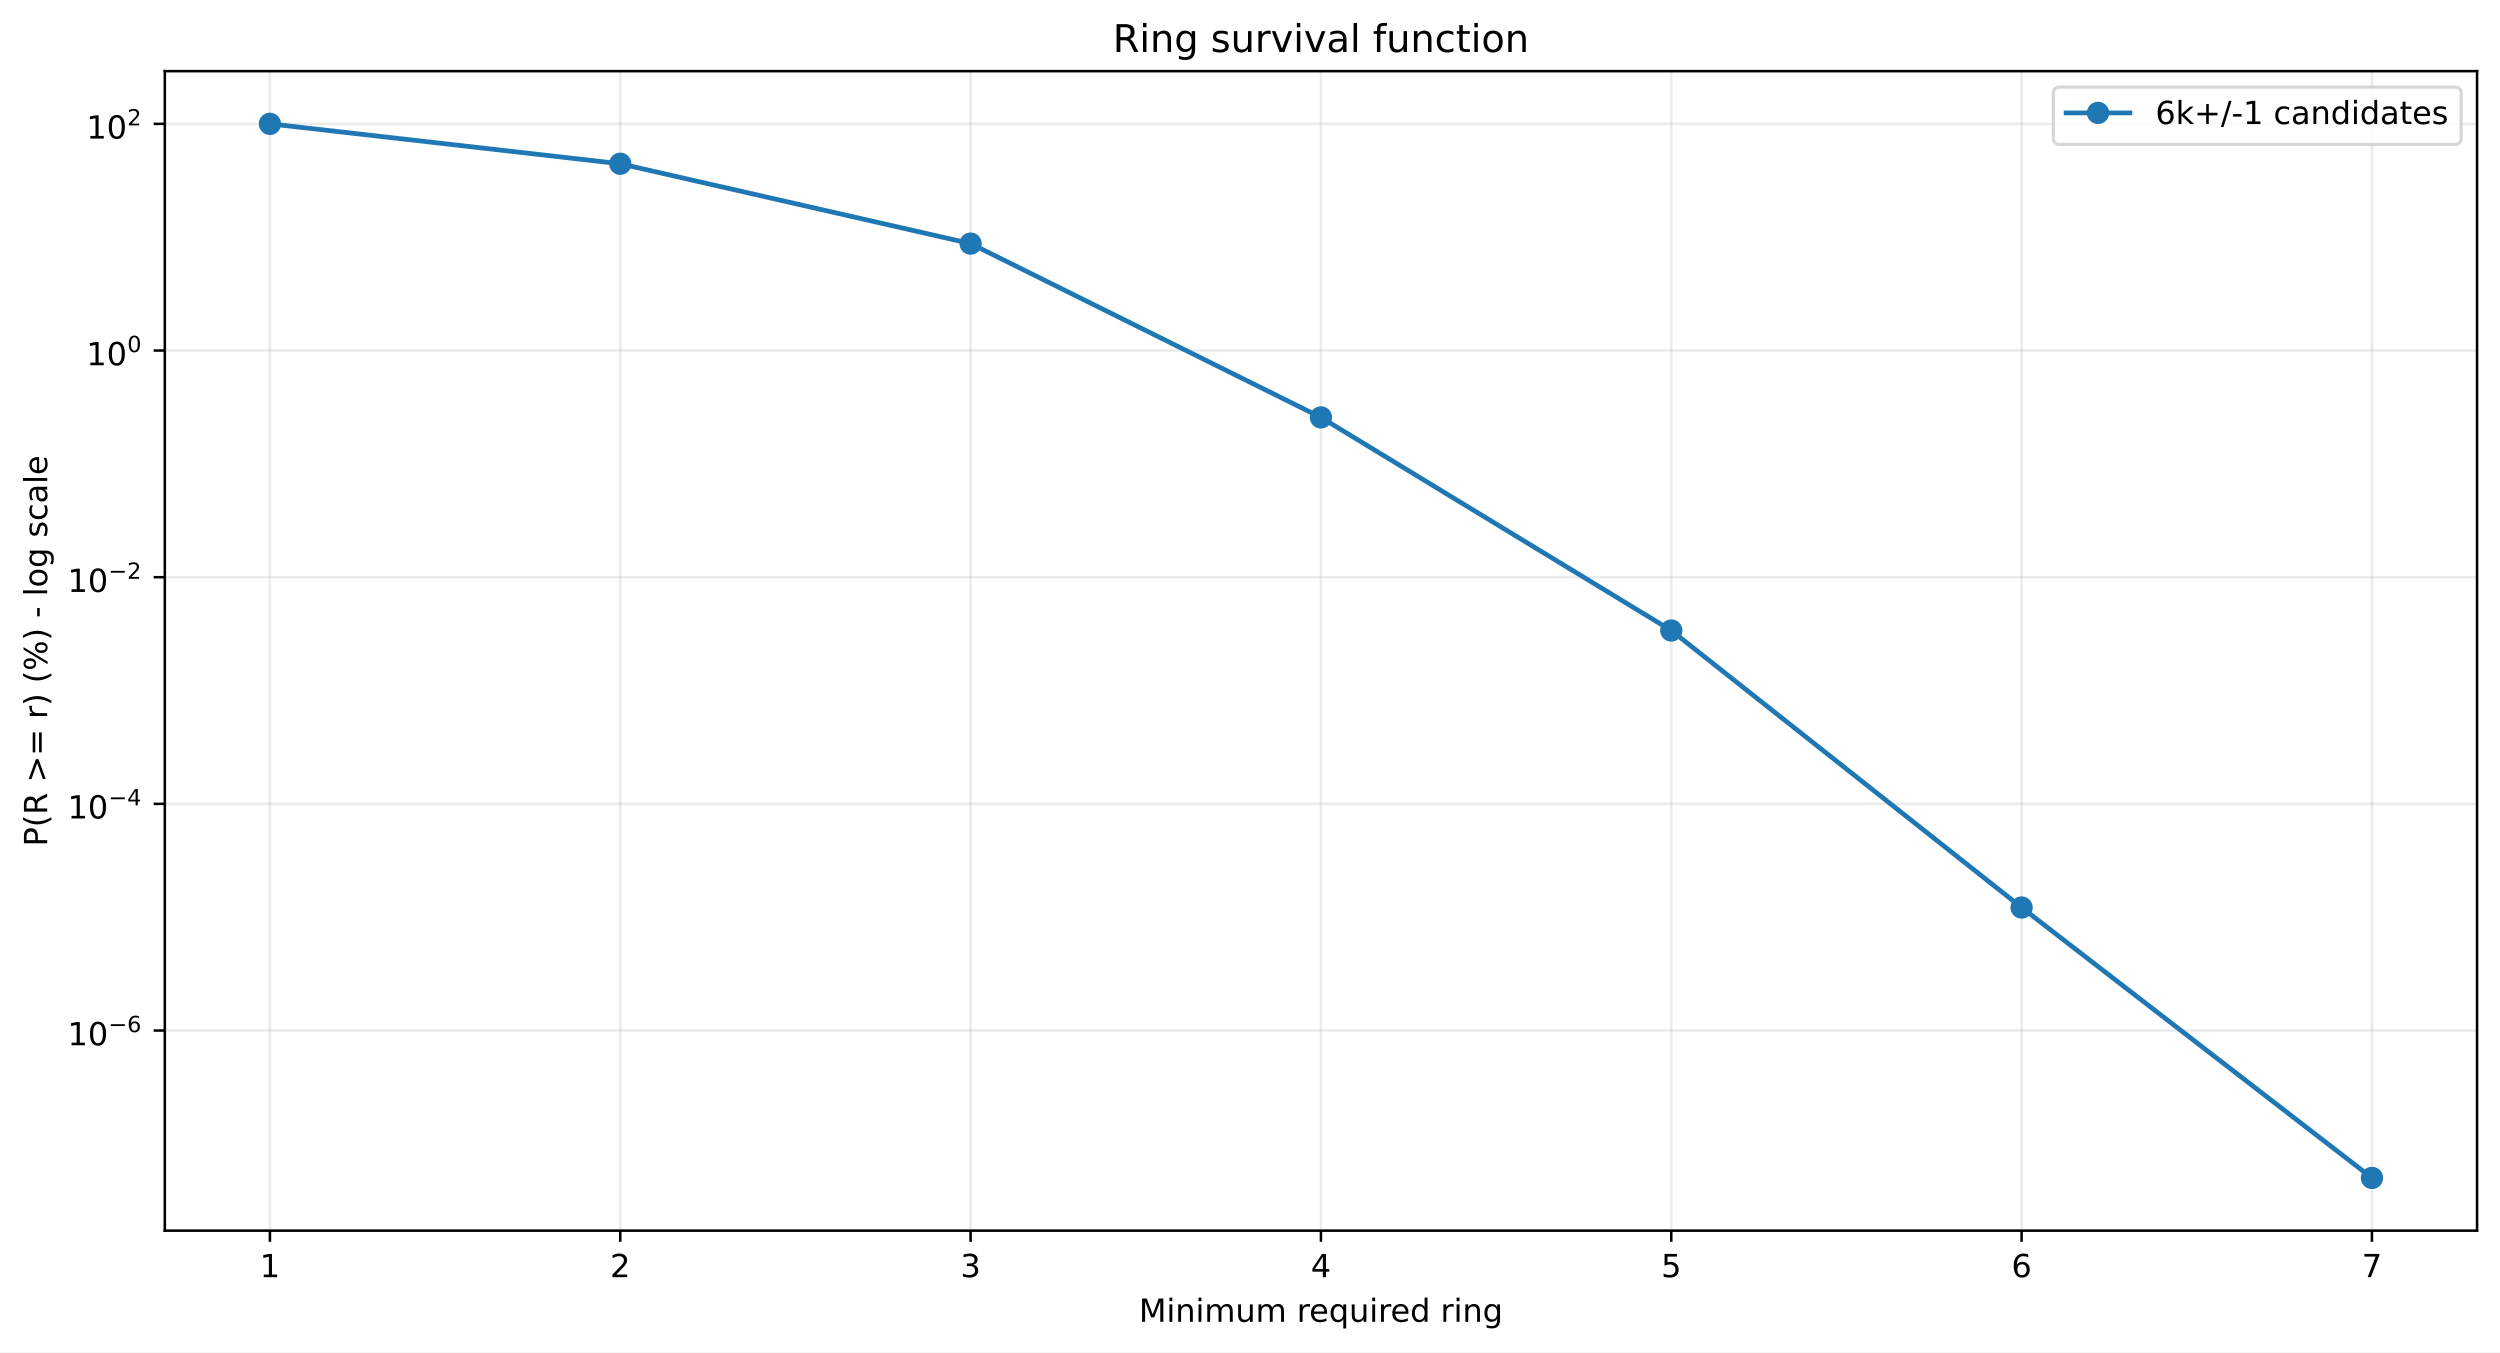
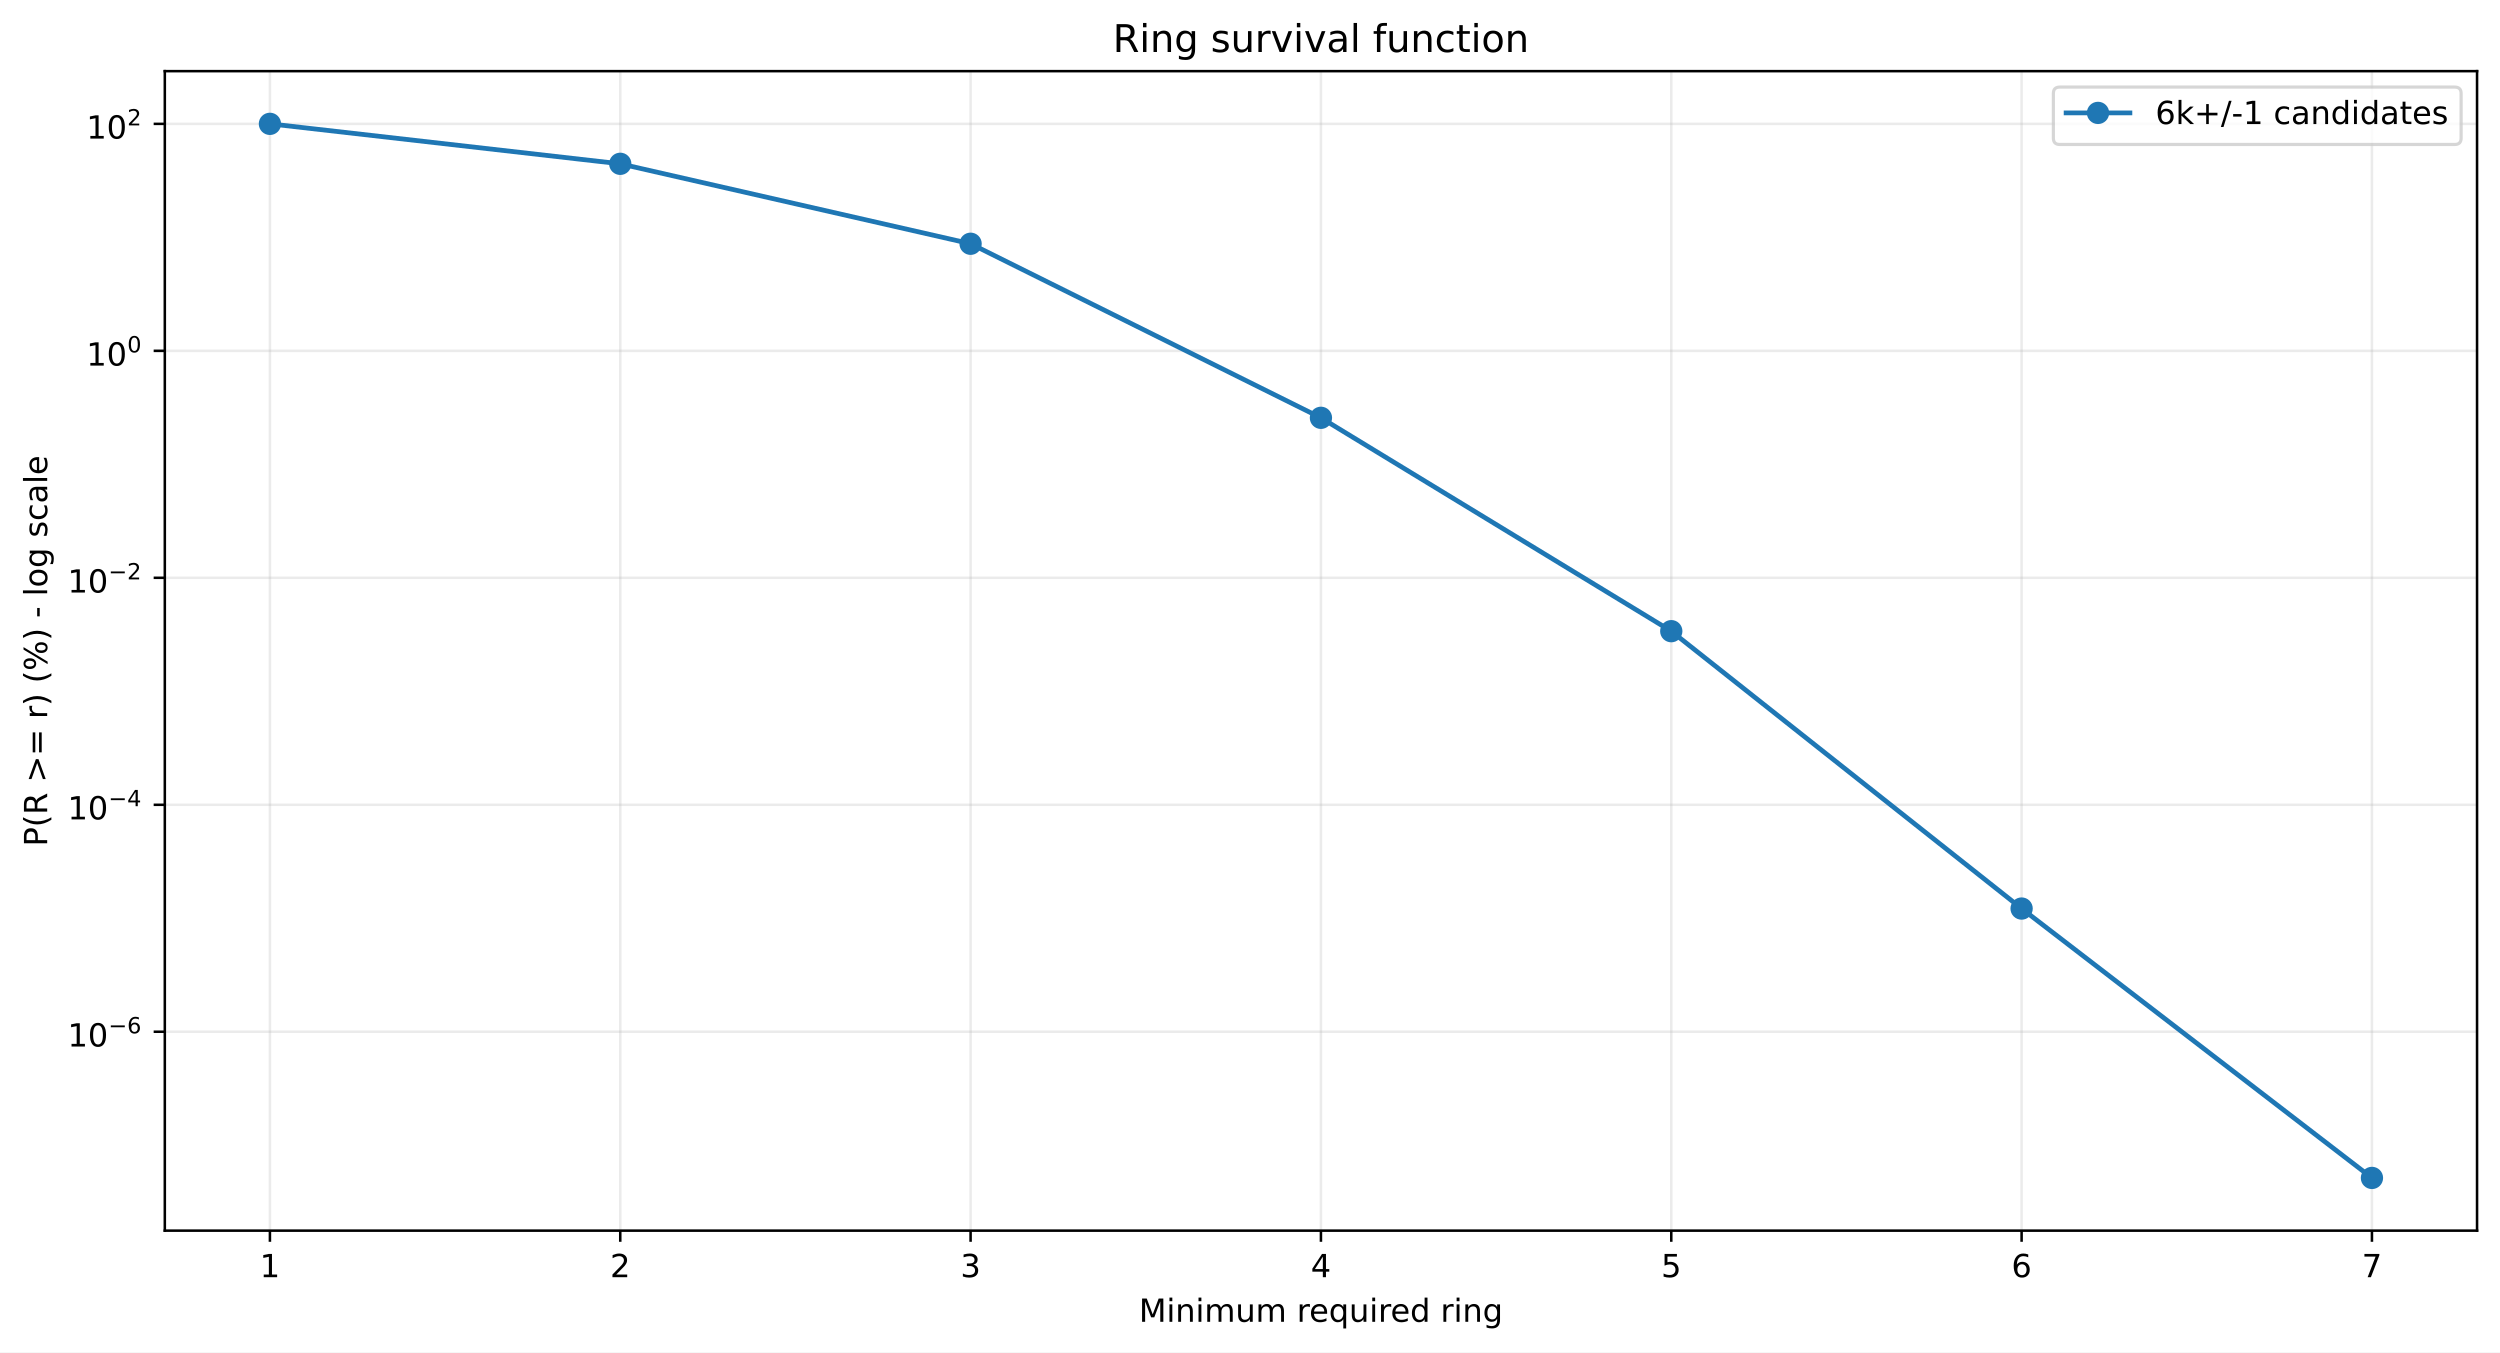
<svg xmlns="http://www.w3.org/2000/svg" xmlns:xlink="http://www.w3.org/1999/xlink" width="784.218pt" height="424.237pt" viewBox="0 0 784.218 424.237" version="1.1">
  <defs>
    <style type="text/css">*{stroke-linejoin: round; stroke-linecap: butt}</style>
  </defs>
  <g id="figure_1">
    <g id="patch_1">
      <path d="M 0 424.237  L 784.218 424.237  L 784.218 0  L 0 0  z " style="fill: #ffffff" />
    </g>
    <g id="axes_1">
      <g id="patch_2">
        <path d="M 51.701 386.036  L 777.018 386.036  L 777.018 22.318  L 51.701 22.318  z " style="fill: #ffffff" />
      </g>
      <g id="matplotlib.axis_1">
        <g id="xtick_1">
          <g id="line2d_1">
-             <path d="M 84.67 386.036  L 84.67 22.318  " clip-path="url(#p041803a34e)" style="fill: none; stroke: #b0b0b0; stroke-opacity: 0.25; stroke-width: 0.8; stroke-linecap: square" />
+             <path d="M 84.67 386.036  L 84.67 22.318  " clip-path="url(#pad3b19f569)" style="fill: none; stroke: #b0b0b0; stroke-opacity: 0.25; stroke-width: 0.8; stroke-linecap: square" />
          </g>
          <g id="line2d_2">
            <defs>
-               <path id="m76d0ae1600" d="M 0 0  L 0 3.5  " style="stroke: #000000; stroke-width: 0.8" />
+               <path id="m1e7ef323f5" d="M 0 0  L 0 3.5  " style="stroke: #000000; stroke-width: 0.8" />
            </defs>
            <g>
-               <use xlink:href="#m76d0ae1600" x="84.67" y="386.036" style="stroke: #000000; stroke-width: 0.8" />
+               <use xlink:href="#m1e7ef323f5" x="84.67" y="386.036" style="stroke: #000000; stroke-width: 0.8" />
            </g>
          </g>
          <g id="text_1">
            <g transform="translate(81.48852 400.6334) scale(0.1 -0.1)">
              <defs>
                <path id="DejaVuSans-14" d="M 794 531  L 1825 531  L 1825 4091  L 703 3866  L 703 4441  L 1819 4666  L 2450 4666  L 2450 531  L 3481 531  L 3481 0  L 794 0  L 794 531  z " transform="scale(0.015625)" />
              </defs>
              <use xlink:href="#DejaVuSans-14" />
            </g>
          </g>
        </g>
        <g id="xtick_2">
          <g id="line2d_3">
-             <path d="M 194.566 386.036  L 194.566 22.318  " clip-path="url(#p041803a34e)" style="fill: none; stroke: #b0b0b0; stroke-opacity: 0.25; stroke-width: 0.8; stroke-linecap: square" />
+             <path d="M 194.566 386.036  L 194.566 22.318  " clip-path="url(#pad3b19f569)" style="fill: none; stroke: #b0b0b0; stroke-opacity: 0.25; stroke-width: 0.8; stroke-linecap: square" />
          </g>
          <g id="line2d_4">
            <g>
-               <use xlink:href="#m76d0ae1600" x="194.566" y="386.036" style="stroke: #000000; stroke-width: 0.8" />
+               <use xlink:href="#m1e7ef323f5" x="194.566" y="386.036" style="stroke: #000000; stroke-width: 0.8" />
            </g>
          </g>
          <g id="text_2">
            <g transform="translate(191.3851 400.6334) scale(0.1 -0.1)">
              <defs>
                <path id="DejaVuSans-15" d="M 1228 531  L 3431 531  L 3431 0  L 469 0  L 469 531  Q 828 903 1448 1529  Q 2069 2156 2228 2338  Q 2531 2678 2651 2914  Q 2772 3150 2772 3378  Q 2772 3750 2511 3984  Q 2250 4219 1831 4219  Q 1534 4219 1204 4116  Q 875 4013 500 3803  L 500 4441  Q 881 4594 1212 4672  Q 1544 4750 1819 4750  Q 2544 4750 2975 4387  Q 3406 4025 3406 3419  Q 3406 3131 3298 2873  Q 3191 2616 2906 2266  Q 2828 2175 2409 1742  Q 1991 1309 1228 531  z " transform="scale(0.015625)" />
              </defs>
              <use xlink:href="#DejaVuSans-15" />
            </g>
          </g>
        </g>
        <g id="xtick_3">
          <g id="line2d_5">
-             <path d="M 304.463 386.036  L 304.463 22.318  " clip-path="url(#p041803a34e)" style="fill: none; stroke: #b0b0b0; stroke-opacity: 0.25; stroke-width: 0.8; stroke-linecap: square" />
+             <path d="M 304.463 386.036  L 304.463 22.318  " clip-path="url(#pad3b19f569)" style="fill: none; stroke: #b0b0b0; stroke-opacity: 0.25; stroke-width: 0.8; stroke-linecap: square" />
          </g>
          <g id="line2d_6">
            <g>
-               <use xlink:href="#m76d0ae1600" x="304.463" y="386.036" style="stroke: #000000; stroke-width: 0.8" />
+               <use xlink:href="#m1e7ef323f5" x="304.463" y="386.036" style="stroke: #000000; stroke-width: 0.8" />
            </g>
          </g>
          <g id="text_3">
            <g transform="translate(301.2817 400.6334) scale(0.1 -0.1)">
              <defs>
                <path id="DejaVuSans-16" d="M 2597 2516  Q 3050 2419 3304 2112  Q 3559 1806 3559 1356  Q 3559 666 3084 287  Q 2609 -91 1734 -91  Q 1441 -91 1130 -33  Q 819 25 488 141  L 488 750  Q 750 597 1062 519  Q 1375 441 1716 441  Q 2309 441 2620 675  Q 2931 909 2931 1356  Q 2931 1769 2642 2001  Q 2353 2234 1838 2234  L 1294 2234  L 1294 2753  L 1863 2753  Q 2328 2753 2575 2939  Q 2822 3125 2822 3475  Q 2822 3834 2567 4026  Q 2313 4219 1838 4219  Q 1578 4219 1281 4162  Q 984 4106 628 3988  L 628 4550  Q 988 4650 1302 4700  Q 1616 4750 1894 4750  Q 2613 4750 3031 4423  Q 3450 4097 3450 3541  Q 3450 3153 3228 2886  Q 3006 2619 2597 2516  z " transform="scale(0.015625)" />
              </defs>
              <use xlink:href="#DejaVuSans-16" />
            </g>
          </g>
        </g>
        <g id="xtick_4">
          <g id="line2d_7">
-             <path d="M 414.36 386.036  L 414.36 22.318  " clip-path="url(#p041803a34e)" style="fill: none; stroke: #b0b0b0; stroke-opacity: 0.25; stroke-width: 0.8; stroke-linecap: square" />
+             <path d="M 414.36 386.036  L 414.36 22.318  " clip-path="url(#pad3b19f569)" style="fill: none; stroke: #b0b0b0; stroke-opacity: 0.25; stroke-width: 0.8; stroke-linecap: square" />
          </g>
          <g id="line2d_8">
            <g>
-               <use xlink:href="#m76d0ae1600" x="414.36" y="386.036" style="stroke: #000000; stroke-width: 0.8" />
+               <use xlink:href="#m1e7ef323f5" x="414.36" y="386.036" style="stroke: #000000; stroke-width: 0.8" />
            </g>
          </g>
          <g id="text_4">
            <g transform="translate(411.1784 400.6334) scale(0.1 -0.1)">
              <defs>
                <path id="DejaVuSans-17" d="M 2419 4116  L 825 1625  L 2419 1625  L 2419 4116  z M 2253 4666  L 3047 4666  L 3047 1625  L 3713 1625  L 3713 1100  L 3047 1100  L 3047 0  L 2419 0  L 2419 1100  L 313 1100  L 313 1709  L 2253 4666  z " transform="scale(0.015625)" />
              </defs>
              <use xlink:href="#DejaVuSans-17" />
            </g>
          </g>
        </g>
        <g id="xtick_5">
          <g id="line2d_9">
-             <path d="M 524.256 386.036  L 524.256 22.318  " clip-path="url(#p041803a34e)" style="fill: none; stroke: #b0b0b0; stroke-opacity: 0.25; stroke-width: 0.8; stroke-linecap: square" />
+             <path d="M 524.256 386.036  L 524.256 22.318  " clip-path="url(#pad3b19f569)" style="fill: none; stroke: #b0b0b0; stroke-opacity: 0.25; stroke-width: 0.8; stroke-linecap: square" />
          </g>
          <g id="line2d_10">
            <g>
-               <use xlink:href="#m76d0ae1600" x="524.256" y="386.036" style="stroke: #000000; stroke-width: 0.8" />
+               <use xlink:href="#m1e7ef323f5" x="524.256" y="386.036" style="stroke: #000000; stroke-width: 0.8" />
            </g>
          </g>
          <g id="text_5">
            <g transform="translate(521.075 400.6334) scale(0.1 -0.1)">
              <defs>
                <path id="DejaVuSans-18" d="M 691 4666  L 3169 4666  L 3169 4134  L 1269 4134  L 1269 2991  Q 1406 3038 1543 3061  Q 1681 3084 1819 3084  Q 2600 3084 3056 2656  Q 3513 2228 3513 1497  Q 3513 744 3044 326  Q 2575 -91 1722 -91  Q 1428 -91 1123 -41  Q 819 9 494 109  L 494 744  Q 775 591 1075 516  Q 1375 441 1709 441  Q 2250 441 2565 725  Q 2881 1009 2881 1497  Q 2881 1984 2565 2268  Q 2250 2553 1709 2553  Q 1456 2553 1204 2497  Q 953 2441 691 2322  L 691 4666  z " transform="scale(0.015625)" />
              </defs>
              <use xlink:href="#DejaVuSans-18" />
            </g>
          </g>
        </g>
        <g id="xtick_6">
          <g id="line2d_11">
-             <path d="M 634.153 386.036  L 634.153 22.318  " clip-path="url(#p041803a34e)" style="fill: none; stroke: #b0b0b0; stroke-opacity: 0.25; stroke-width: 0.8; stroke-linecap: square" />
+             <path d="M 634.153 386.036  L 634.153 22.318  " clip-path="url(#pad3b19f569)" style="fill: none; stroke: #b0b0b0; stroke-opacity: 0.25; stroke-width: 0.8; stroke-linecap: square" />
          </g>
          <g id="line2d_12">
            <g>
-               <use xlink:href="#m76d0ae1600" x="634.153" y="386.036" style="stroke: #000000; stroke-width: 0.8" />
+               <use xlink:href="#m1e7ef323f5" x="634.153" y="386.036" style="stroke: #000000; stroke-width: 0.8" />
            </g>
          </g>
          <g id="text_6">
            <g transform="translate(630.9716 400.6334) scale(0.1 -0.1)">
              <defs>
                <path id="DejaVuSans-19" d="M 2113 2584  Q 1688 2584 1439 2293  Q 1191 2003 1191 1497  Q 1191 994 1439 701  Q 1688 409 2113 409  Q 2538 409 2786 701  Q 3034 994 3034 1497  Q 3034 2003 2786 2293  Q 2538 2584 2113 2584  z M 3366 4563  L 3366 3988  Q 3128 4100 2886 4159  Q 2644 4219 2406 4219  Q 1781 4219 1451 3797  Q 1122 3375 1075 2522  Q 1259 2794 1537 2939  Q 1816 3084 2150 3084  Q 2853 3084 3261 2657  Q 3669 2231 3669 1497  Q 3669 778 3244 343  Q 2819 -91 2113 -91  Q 1303 -91 875 529  Q 447 1150 447 2328  Q 447 3434 972 4092  Q 1497 4750 2381 4750  Q 2619 4750 2861 4703  Q 3103 4656 3366 4563  z " transform="scale(0.015625)" />
              </defs>
              <use xlink:href="#DejaVuSans-19" />
            </g>
          </g>
        </g>
        <g id="xtick_7">
          <g id="line2d_13">
-             <path d="M 744.049 386.036  L 744.049 22.318  " clip-path="url(#p041803a34e)" style="fill: none; stroke: #b0b0b0; stroke-opacity: 0.25; stroke-width: 0.8; stroke-linecap: square" />
+             <path d="M 744.049 386.036  L 744.049 22.318  " clip-path="url(#pad3b19f569)" style="fill: none; stroke: #b0b0b0; stroke-opacity: 0.25; stroke-width: 0.8; stroke-linecap: square" />
          </g>
          <g id="line2d_14">
            <g>
-               <use xlink:href="#m76d0ae1600" x="744.049" y="386.036" style="stroke: #000000; stroke-width: 0.8" />
+               <use xlink:href="#m1e7ef323f5" x="744.049" y="386.036" style="stroke: #000000; stroke-width: 0.8" />
            </g>
          </g>
          <g id="text_7">
            <g transform="translate(740.8682 400.6334) scale(0.1 -0.1)">
              <defs>
                <path id="DejaVuSans-1a" d="M 525 4666  L 3525 4666  L 3525 4397  L 1831 0  L 1172 0  L 2766 4134  L 525 4134  L 525 4666  z " transform="scale(0.015625)" />
              </defs>
              <use xlink:href="#DejaVuSans-1a" />
            </g>
          </g>
        </g>
        <g id="text_8">
          <g transform="translate(357.2737 414.6342) scale(0.1 -0.1)">
            <defs>
              <path id="DejaVuSans-30" d="M 628 4666  L 1569 4666  L 2759 1491  L 3956 4666  L 4897 4666  L 4897 0  L 4281 0  L 4281 4097  L 3078 897  L 2444 897  L 1241 4097  L 1241 0  L 628 0  L 628 4666  z " transform="scale(0.015625)" />
              <path id="DejaVuSans-4c" d="M 603 3500  L 1178 3500  L 1178 0  L 603 0  L 603 3500  z M 603 4863  L 1178 4863  L 1178 4134  L 603 4134  L 603 4863  z " transform="scale(0.015625)" />
              <path id="DejaVuSans-51" d="M 3513 2113  L 3513 0  L 2938 0  L 2938 2094  Q 2938 2591 2744 2837  Q 2550 3084 2163 3084  Q 1697 3084 1428 2787  Q 1159 2491 1159 1978  L 1159 0  L 581 0  L 581 3500  L 1159 3500  L 1159 2956  Q 1366 3272 1645 3428  Q 1925 3584 2291 3584  Q 2894 3584 3203 3211  Q 3513 2838 3513 2113  z " transform="scale(0.015625)" />
              <path id="DejaVuSans-50" d="M 3328 2828  Q 3544 3216 3844 3400  Q 4144 3584 4550 3584  Q 5097 3584 5394 3201  Q 5691 2819 5691 2113  L 5691 0  L 5113 0  L 5113 2094  Q 5113 2597 4934 2840  Q 4756 3084 4391 3084  Q 3944 3084 3684 2787  Q 3425 2491 3425 1978  L 3425 0  L 2847 0  L 2847 2094  Q 2847 2600 2669 2842  Q 2491 3084 2119 3084  Q 1678 3084 1418 2786  Q 1159 2488 1159 1978  L 1159 0  L 581 0  L 581 3500  L 1159 3500  L 1159 2956  Q 1356 3278 1631 3431  Q 1906 3584 2284 3584  Q 2666 3584 2933 3390  Q 3200 3197 3328 2828  z " transform="scale(0.015625)" />
              <path id="DejaVuSans-58" d="M 544 1381  L 544 3500  L 1119 3500  L 1119 1403  Q 1119 906 1312 657  Q 1506 409 1894 409  Q 2359 409 2629 706  Q 2900 1003 2900 1516  L 2900 3500  L 3475 3500  L 3475 0  L 2900 0  L 2900 538  Q 2691 219 2414 64  Q 2138 -91 1772 -91  Q 1169 -91 856 284  Q 544 659 544 1381  z M 1991 3584  L 1991 3584  z " transform="scale(0.015625)" />
              <path id="DejaVuSans-3" transform="scale(0.015625)" />
              <path id="DejaVuSans-55" d="M 2631 2963  Q 2534 3019 2420 3045  Q 2306 3072 2169 3072  Q 1681 3072 1420 2755  Q 1159 2438 1159 1844  L 1159 0  L 581 0  L 581 3500  L 1159 3500  L 1159 2956  Q 1341 3275 1631 3429  Q 1922 3584 2338 3584  Q 2397 3584 2469 3576  Q 2541 3569 2628 3553  L 2631 2963  z " transform="scale(0.015625)" />
              <path id="DejaVuSans-48" d="M 3597 1894  L 3597 1613  L 953 1613  Q 991 1019 1311 708  Q 1631 397 2203 397  Q 2534 397 2845 478  Q 3156 559 3463 722  L 3463 178  Q 3153 47 2828 -22  Q 2503 -91 2169 -91  Q 1331 -91 842 396  Q 353 884 353 1716  Q 353 2575 817 3079  Q 1281 3584 2069 3584  Q 2775 3584 3186 3129  Q 3597 2675 3597 1894  z M 3022 2063  Q 3016 2534 2758 2815  Q 2500 3097 2075 3097  Q 1594 3097 1305 2825  Q 1016 2553 972 2059  L 3022 2063  z " transform="scale(0.015625)" />
              <path id="DejaVuSans-54" d="M 947 1747  Q 947 1113 1208 752  Q 1469 391 1925 391  Q 2381 391 2643 752  Q 2906 1113 2906 1747  Q 2906 2381 2643 2742  Q 2381 3103 1925 3103  Q 1469 3103 1208 2742  Q 947 2381 947 1747  z M 2906 525  Q 2725 213 2448 61  Q 2172 -91 1784 -91  Q 1150 -91 751 415  Q 353 922 353 1747  Q 353 2572 751 3078  Q 1150 3584 1784 3584  Q 2172 3584 2448 3432  Q 2725 3281 2906 2969  L 2906 3500  L 3481 3500  L 3481 -1331  L 2906 -1331  L 2906 525  z " transform="scale(0.015625)" />
              <path id="DejaVuSans-47" d="M 2906 2969  L 2906 4863  L 3481 4863  L 3481 0  L 2906 0  L 2906 525  Q 2725 213 2448 61  Q 2172 -91 1784 -91  Q 1150 -91 751 415  Q 353 922 353 1747  Q 353 2572 751 3078  Q 1150 3584 1784 3584  Q 2172 3584 2448 3432  Q 2725 3281 2906 2969  z M 947 1747  Q 947 1113 1208 752  Q 1469 391 1925 391  Q 2381 391 2643 752  Q 2906 1113 2906 1747  Q 2906 2381 2643 2742  Q 2381 3103 1925 3103  Q 1469 3103 1208 2742  Q 947 2381 947 1747  z " transform="scale(0.015625)" />
              <path id="DejaVuSans-4a" d="M 2906 1791  Q 2906 2416 2648 2759  Q 2391 3103 1925 3103  Q 1463 3103 1205 2759  Q 947 2416 947 1791  Q 947 1169 1205 825  Q 1463 481 1925 481  Q 2391 481 2648 825  Q 2906 1169 2906 1791  z M 3481 434  Q 3481 -459 3084 -895  Q 2688 -1331 1869 -1331  Q 1566 -1331 1297 -1286  Q 1028 -1241 775 -1147  L 775 -588  Q 1028 -725 1275 -790  Q 1522 -856 1778 -856  Q 2344 -856 2625 -561  Q 2906 -266 2906 331  L 2906 616  Q 2728 306 2450 153  Q 2172 0 1784 0  Q 1141 0 747 490  Q 353 981 353 1791  Q 353 2603 747 3093  Q 1141 3584 1784 3584  Q 2172 3584 2450 3431  Q 2728 3278 2906 2969  L 2906 3500  L 3481 3500  L 3481 434  z " transform="scale(0.015625)" />
            </defs>
            <use xlink:href="#DejaVuSans-30" />
            <use xlink:href="#DejaVuSans-4c" transform="translate(86.28125 0)" />
            <use xlink:href="#DejaVuSans-51" transform="translate(114.0625 0)" />
            <use xlink:href="#DejaVuSans-4c" transform="translate(177.4375 0)" />
            <use xlink:href="#DejaVuSans-50" transform="translate(205.2188 0)" />
            <use xlink:href="#DejaVuSans-58" transform="translate(302.625 0)" />
            <use xlink:href="#DejaVuSans-50" transform="translate(366 0)" />
            <use xlink:href="#DejaVuSans-3" transform="translate(463.4062 0)" />
            <use xlink:href="#DejaVuSans-55" transform="translate(495.1875 0)" />
            <use xlink:href="#DejaVuSans-48" transform="translate(534.0938 0)" />
            <use xlink:href="#DejaVuSans-54" transform="translate(595.625 0)" />
            <use xlink:href="#DejaVuSans-58" transform="translate(659.1094 0)" />
            <use xlink:href="#DejaVuSans-4c" transform="translate(722.4844 0)" />
            <use xlink:href="#DejaVuSans-55" transform="translate(750.2656 0)" />
            <use xlink:href="#DejaVuSans-48" transform="translate(789.1719 0)" />
            <use xlink:href="#DejaVuSans-47" transform="translate(850.7031 0)" />
            <use xlink:href="#DejaVuSans-3" transform="translate(914.1875 0)" />
            <use xlink:href="#DejaVuSans-55" transform="translate(945.9688 0)" />
            <use xlink:href="#DejaVuSans-4c" transform="translate(987.0781 0)" />
            <use xlink:href="#DejaVuSans-51" transform="translate(1014.859 0)" />
            <use xlink:href="#DejaVuSans-4a" transform="translate(1078.234 0)" />
          </g>
        </g>
      </g>
      <g id="matplotlib.axis_2">
        <g id="ytick_1">
          <g id="line2d_15">
-             <path d="M 51.701 323.268  L 777.018 323.268  " clip-path="url(#p041803a34e)" style="fill: none; stroke: #b0b0b0; stroke-opacity: 0.25; stroke-width: 0.8; stroke-linecap: square" />
+             <path d="M 51.701 323.649  L 777.018 323.649  " clip-path="url(#pad3b19f569)" style="fill: none; stroke: #b0b0b0; stroke-opacity: 0.25; stroke-width: 0.8; stroke-linecap: square" />
          </g>
          <g id="line2d_16">
            <defs>
-               <path id="m22c1699bb1" d="M 0 0  L -3.5 0  " style="stroke: #000000; stroke-width: 0.8" />
+               <path id="m19d65ec883" d="M 0 0  L -3.5 0  " style="stroke: #000000; stroke-width: 0.8" />
            </defs>
            <g>
-               <use xlink:href="#m22c1699bb1" x="51.701" y="323.268" style="stroke: #000000; stroke-width: 0.8" />
+               <use xlink:href="#m19d65ec883" x="51.701" y="323.649" style="stroke: #000000; stroke-width: 0.8" />
            </g>
          </g>
          <g id="text_9">
-             <g transform="translate(21.20078 327.9682) scale(0.1 -0.1)">
+             <g transform="translate(21.20078 328.3489) scale(0.1 -0.1)">
              <defs>
                <path id="DejaVuSans-13" d="M 2034 4250  Q 1547 4250 1301 3770  Q 1056 3291 1056 2328  Q 1056 1369 1301 889  Q 1547 409 2034 409  Q 2525 409 2770 889  Q 3016 1369 3016 2328  Q 3016 3291 2770 3770  Q 2525 4250 2034 4250  z M 2034 4750  Q 2819 4750 3233 4129  Q 3647 3509 3647 2328  Q 3647 1150 3233 529  Q 2819 -91 2034 -91  Q 1250 -91 836 529  Q 422 1150 422 2328  Q 422 3509 836 4129  Q 1250 4750 2034 4750  z " transform="scale(0.015625)" />
                <path id="DejaVuSans-c9c" d="M 678 2272  L 4684 2272  L 4684 1741  L 678 1741  L 678 2272  z " transform="scale(0.015625)" />
              </defs>
              <use xlink:href="#DejaVuSans-14" transform="translate(0 0.746875)" />
              <use xlink:href="#DejaVuSans-13" transform="translate(63.62305 0.746875)" />
              <use xlink:href="#DejaVuSans-c9c" transform="translate(128.2031 42.04688) scale(0.7)" />
              <use xlink:href="#DejaVuSans-19" transform="translate(186.8555 42.04688) scale(0.7)" />
            </g>
          </g>
        </g>
        <g id="ytick_2">
          <g id="line2d_17">
-             <path d="M 51.701 252.164  L 777.018 252.164  " clip-path="url(#p041803a34e)" style="fill: none; stroke: #b0b0b0; stroke-opacity: 0.25; stroke-width: 0.8; stroke-linecap: square" />
+             <path d="M 51.701 252.449  L 777.018 252.449  " clip-path="url(#pad3b19f569)" style="fill: none; stroke: #b0b0b0; stroke-opacity: 0.25; stroke-width: 0.8; stroke-linecap: square" />
          </g>
          <g id="line2d_18">
            <g>
-               <use xlink:href="#m22c1699bb1" x="51.701" y="252.164" style="stroke: #000000; stroke-width: 0.8" />
+               <use xlink:href="#m19d65ec883" x="51.701" y="252.449" style="stroke: #000000; stroke-width: 0.8" />
            </g>
          </g>
          <g id="text_10">
-             <g transform="translate(21.20078 256.8138) scale(0.1 -0.1)">
+             <g transform="translate(21.20078 257.0994) scale(0.1 -0.1)">
              <use xlink:href="#DejaVuSans-14" transform="translate(0 0.665625)" />
              <use xlink:href="#DejaVuSans-13" transform="translate(63.62305 0.665625)" />
              <use xlink:href="#DejaVuSans-c9c" transform="translate(128.2031 41.96563) scale(0.7)" />
              <use xlink:href="#DejaVuSans-17" transform="translate(186.8555 41.96563) scale(0.7)" />
            </g>
          </g>
        </g>
        <g id="ytick_3">
          <g id="line2d_19">
-             <path d="M 51.701 181.059  L 777.018 181.059  " clip-path="url(#p041803a34e)" style="fill: none; stroke: #b0b0b0; stroke-opacity: 0.25; stroke-width: 0.8; stroke-linecap: square" />
+             <path d="M 51.701 181.25  L 777.018 181.25  " clip-path="url(#pad3b19f569)" style="fill: none; stroke: #b0b0b0; stroke-opacity: 0.25; stroke-width: 0.8; stroke-linecap: square" />
          </g>
          <g id="line2d_20">
            <g>
-               <use xlink:href="#m22c1699bb1" x="51.701" y="181.059" style="stroke: #000000; stroke-width: 0.8" />
+               <use xlink:href="#m19d65ec883" x="51.701" y="181.25" style="stroke: #000000; stroke-width: 0.8" />
            </g>
          </g>
          <g id="text_11">
-             <g transform="translate(21.20078 185.7595) scale(0.1 -0.1)">
+             <g transform="translate(21.20078 185.9498) scale(0.1 -0.1)">
              <use xlink:href="#DejaVuSans-14" transform="translate(0 0.746875)" />
              <use xlink:href="#DejaVuSans-13" transform="translate(63.62305 0.746875)" />
              <use xlink:href="#DejaVuSans-c9c" transform="translate(128.2031 42.04688) scale(0.7)" />
              <use xlink:href="#DejaVuSans-15" transform="translate(186.8555 42.04688) scale(0.7)" />
            </g>
          </g>
        </g>
        <g id="ytick_4">
          <g id="line2d_21">
-             <path d="M 51.701 109.955  L 777.018 109.955  " clip-path="url(#p041803a34e)" style="fill: none; stroke: #b0b0b0; stroke-opacity: 0.25; stroke-width: 0.8; stroke-linecap: square" />
+             <path d="M 51.701 110.05  L 777.018 110.05  " clip-path="url(#pad3b19f569)" style="fill: none; stroke: #b0b0b0; stroke-opacity: 0.25; stroke-width: 0.8; stroke-linecap: square" />
          </g>
          <g id="line2d_22">
            <g>
-               <use xlink:href="#m22c1699bb1" x="51.701" y="109.955" style="stroke: #000000; stroke-width: 0.8" />
+               <use xlink:href="#m19d65ec883" x="51.701" y="110.05" style="stroke: #000000; stroke-width: 0.8" />
            </g>
          </g>
          <g id="text_12">
-             <g transform="translate(27.10078 114.6551) scale(0.1 -0.1)">
+             <g transform="translate(27.10078 114.7503) scale(0.1 -0.1)">
              <use xlink:href="#DejaVuSans-14" transform="translate(0 0.746875)" />
              <use xlink:href="#DejaVuSans-13" transform="translate(63.62305 0.746875)" />
              <use xlink:href="#DejaVuSans-13" transform="translate(128.2031 42.04688) scale(0.7)" />
            </g>
          </g>
        </g>
        <g id="ytick_5">
          <g id="line2d_23">
-             <path d="M 51.701 38.851  L 777.018 38.851  " clip-path="url(#p041803a34e)" style="fill: none; stroke: #b0b0b0; stroke-opacity: 0.25; stroke-width: 0.8; stroke-linecap: square" />
+             <path d="M 51.701 38.851  L 777.018 38.851  " clip-path="url(#pad3b19f569)" style="fill: none; stroke: #b0b0b0; stroke-opacity: 0.25; stroke-width: 0.8; stroke-linecap: square" />
          </g>
          <g id="line2d_24">
            <g>
-               <use xlink:href="#m22c1699bb1" x="51.701" y="38.851" style="stroke: #000000; stroke-width: 0.8" />
+               <use xlink:href="#m19d65ec883" x="51.701" y="38.851" style="stroke: #000000; stroke-width: 0.8" />
            </g>
          </g>
          <g id="text_13">
            <g transform="translate(27.10078 43.55075) scale(0.1 -0.1)">
              <use xlink:href="#DejaVuSans-14" transform="translate(0 0.746875)" />
              <use xlink:href="#DejaVuSans-13" transform="translate(63.62305 0.746875)" />
              <use xlink:href="#DejaVuSans-15" transform="translate(128.2031 42.04688) scale(0.7)" />
            </g>
          </g>
        </g>
        <g id="text_14">
          <g transform="translate(14.79844 265.4996) rotate(-90) scale(0.1 -0.1)">
            <defs>
              <path id="DejaVuSans-33" d="M 1259 4147  L 1259 2394  L 2053 2394  Q 2494 2394 2734 2622  Q 2975 2850 2975 3272  Q 2975 3691 2734 3919  Q 2494 4147 2053 4147  L 1259 4147  z M 628 4666  L 2053 4666  Q 2838 4666 3239 4311  Q 3641 3956 3641 3272  Q 3641 2581 3239 2228  Q 2838 1875 2053 1875  L 1259 1875  L 1259 0  L 628 0  L 628 4666  z " transform="scale(0.015625)" />
              <path id="DejaVuSans-b" d="M 1984 4856  Q 1566 4138 1362 3434  Q 1159 2731 1159 2009  Q 1159 1288 1364 580  Q 1569 -128 1984 -844  L 1484 -844  Q 1016 -109 783 600  Q 550 1309 550 2009  Q 550 2706 781 3412  Q 1013 4119 1484 4856  L 1984 4856  z " transform="scale(0.015625)" />
              <path id="DejaVuSans-35" d="M 2841 2188  Q 3044 2119 3236 1894  Q 3428 1669 3622 1275  L 4263 0  L 3584 0  L 2988 1197  Q 2756 1666 2539 1819  Q 2322 1972 1947 1972  L 1259 1972  L 1259 0  L 628 0  L 628 4666  L 2053 4666  Q 2853 4666 3247 4331  Q 3641 3997 3641 3322  Q 3641 2881 3436 2590  Q 3231 2300 2841 2188  z M 1259 4147  L 1259 2491  L 2053 2491  Q 2509 2491 2742 2702  Q 2975 2913 2975 3322  Q 2975 3731 2742 3939  Q 2509 4147 2053 4147  L 1259 4147  z " transform="scale(0.015625)" />
              <path id="DejaVuSans-21" d="M 678 3150  L 678 3719  L 4684 2266  L 4684 1747  L 678 294  L 678 863  L 3897 2003  L 678 3150  z " transform="scale(0.015625)" />
              <path id="DejaVuSans-20" d="M 678 2906  L 4684 2906  L 4684 2381  L 678 2381  L 678 2906  z M 678 1631  L 4684 1631  L 4684 1100  L 678 1100  L 678 1631  z " transform="scale(0.015625)" />
              <path id="DejaVuSans-c" d="M 513 4856  L 1013 4856  Q 1481 4119 1714 3412  Q 1947 2706 1947 2009  Q 1947 1309 1714 600  Q 1481 -109 1013 -844  L 513 -844  Q 928 -128 1133 580  Q 1338 1288 1338 2009  Q 1338 2731 1133 3434  Q 928 4138 513 4856  z " transform="scale(0.015625)" />
              <path id="DejaVuSans-8" d="M 4653 2053  Q 4381 2053 4226 1822  Q 4072 1591 4072 1178  Q 4072 772 4226 539  Q 4381 306 4653 306  Q 4919 306 5073 539  Q 5228 772 5228 1178  Q 5228 1588 5073 1820  Q 4919 2053 4653 2053  z M 4653 2450  Q 5147 2450 5437 2106  Q 5728 1763 5728 1178  Q 5728 594 5436 251  Q 5144 -91 4653 -91  Q 4153 -91 3862 251  Q 3572 594 3572 1178  Q 3572 1766 3864 2108  Q 4156 2450 4653 2450  z M 1428 4353  Q 1159 4353 1004 4120  Q 850 3888 850 3481  Q 850 3069 1003 2837  Q 1156 2606 1428 2606  Q 1700 2606 1854 2837  Q 2009 3069 2009 3481  Q 2009 3884 1853 4118  Q 1697 4353 1428 4353  z M 4250 4750  L 4750 4750  L 1831 -91  L 1331 -91  L 4250 4750  z M 1428 4750  Q 1922 4750 2215 4408  Q 2509 4066 2509 3481  Q 2509 2891 2217 2550  Q 1925 2209 1428 2209  Q 931 2209 642 2551  Q 353 2894 353 3481  Q 353 4063 643 4406  Q 934 4750 1428 4750  z " transform="scale(0.015625)" />
              <path id="DejaVuSans-10" d="M 313 2009  L 1997 2009  L 1997 1497  L 313 1497  L 313 2009  z " transform="scale(0.015625)" />
              <path id="DejaVuSans-4f" d="M 603 4863  L 1178 4863  L 1178 0  L 603 0  L 603 4863  z " transform="scale(0.015625)" />
              <path id="DejaVuSans-52" d="M 1959 3097  Q 1497 3097 1228 2736  Q 959 2375 959 1747  Q 959 1119 1226 758  Q 1494 397 1959 397  Q 2419 397 2687 759  Q 2956 1122 2956 1747  Q 2956 2369 2687 2733  Q 2419 3097 1959 3097  z M 1959 3584  Q 2709 3584 3137 3096  Q 3566 2609 3566 1747  Q 3566 888 3137 398  Q 2709 -91 1959 -91  Q 1206 -91 779 398  Q 353 888 353 1747  Q 353 2609 779 3096  Q 1206 3584 1959 3584  z " transform="scale(0.015625)" />
              <path id="DejaVuSans-56" d="M 2834 3397  L 2834 2853  Q 2591 2978 2328 3040  Q 2066 3103 1784 3103  Q 1356 3103 1142 2972  Q 928 2841 928 2578  Q 928 2378 1081 2264  Q 1234 2150 1697 2047  L 1894 2003  Q 2506 1872 2764 1633  Q 3022 1394 3022 966  Q 3022 478 2636 193  Q 2250 -91 1575 -91  Q 1294 -91 989 -36  Q 684 19 347 128  L 347 722  Q 666 556 975 473  Q 1284 391 1588 391  Q 1994 391 2212 530  Q 2431 669 2431 922  Q 2431 1156 2273 1281  Q 2116 1406 1581 1522  L 1381 1569  Q 847 1681 609 1914  Q 372 2147 372 2553  Q 372 3047 722 3315  Q 1072 3584 1716 3584  Q 2034 3584 2315 3537  Q 2597 3491 2834 3397  z " transform="scale(0.015625)" />
              <path id="DejaVuSans-46" d="M 3122 3366  L 3122 2828  Q 2878 2963 2633 3030  Q 2388 3097 2138 3097  Q 1578 3097 1268 2742  Q 959 2388 959 1747  Q 959 1106 1268 751  Q 1578 397 2138 397  Q 2388 397 2633 464  Q 2878 531 3122 666  L 3122 134  Q 2881 22 2623 -34  Q 2366 -91 2075 -91  Q 1284 -91 818 406  Q 353 903 353 1747  Q 353 2603 823 3093  Q 1294 3584 2113 3584  Q 2378 3584 2631 3529  Q 2884 3475 3122 3366  z " transform="scale(0.015625)" />
              <path id="DejaVuSans-44" d="M 2194 1759  Q 1497 1759 1228 1600  Q 959 1441 959 1056  Q 959 750 1161 570  Q 1363 391 1709 391  Q 2188 391 2477 730  Q 2766 1069 2766 1631  L 2766 1759  L 2194 1759  z M 3341 1997  L 3341 0  L 2766 0  L 2766 531  Q 2569 213 2275 61  Q 1981 -91 1556 -91  Q 1019 -91 701 211  Q 384 513 384 1019  Q 384 1609 779 1909  Q 1175 2209 1959 2209  L 2766 2209  L 2766 2266  Q 2766 2663 2505 2880  Q 2244 3097 1772 3097  Q 1472 3097 1187 3025  Q 903 2953 641 2809  L 641 3341  Q 956 3463 1253 3523  Q 1550 3584 1831 3584  Q 2591 3584 2966 3190  Q 3341 2797 3341 1997  z " transform="scale(0.015625)" />
            </defs>
            <use xlink:href="#DejaVuSans-33" />
            <use xlink:href="#DejaVuSans-b" transform="translate(60.29688 0)" />
            <use xlink:href="#DejaVuSans-35" transform="translate(99.3125 0)" />
            <use xlink:href="#DejaVuSans-3" transform="translate(168.7969 0)" />
            <use xlink:href="#DejaVuSans-21" transform="translate(200.5781 0)" />
            <use xlink:href="#DejaVuSans-20" transform="translate(284.375 0)" />
            <use xlink:href="#DejaVuSans-3" transform="translate(368.1719 0)" />
            <use xlink:href="#DejaVuSans-55" transform="translate(399.9531 0)" />
            <use xlink:href="#DejaVuSans-c" transform="translate(441.0625 0)" />
            <use xlink:href="#DejaVuSans-3" transform="translate(480.0781 0)" />
            <use xlink:href="#DejaVuSans-b" transform="translate(511.8594 0)" />
            <use xlink:href="#DejaVuSans-8" transform="translate(550.875 0)" />
            <use xlink:href="#DejaVuSans-c" transform="translate(645.8906 0)" />
            <use xlink:href="#DejaVuSans-3" transform="translate(684.9062 0)" />
            <use xlink:href="#DejaVuSans-10" transform="translate(716.6875 0)" />
            <use xlink:href="#DejaVuSans-3" transform="translate(752.7656 0)" />
            <use xlink:href="#DejaVuSans-4f" transform="translate(784.5469 0)" />
            <use xlink:href="#DejaVuSans-52" transform="translate(812.3281 0)" />
            <use xlink:href="#DejaVuSans-4a" transform="translate(873.5156 0)" />
            <use xlink:href="#DejaVuSans-3" transform="translate(937 0)" />
            <use xlink:href="#DejaVuSans-56" transform="translate(968.7812 0)" />
            <use xlink:href="#DejaVuSans-46" transform="translate(1020.875 0)" />
            <use xlink:href="#DejaVuSans-44" transform="translate(1075.859 0)" />
            <use xlink:href="#DejaVuSans-4f" transform="translate(1137.141 0)" />
            <use xlink:href="#DejaVuSans-48" transform="translate(1164.922 0)" />
          </g>
        </g>
      </g>
      <g id="line2d_25">
-         <path d="M 84.67 38.851  L 194.566 51.372  L 304.463 76.413  L 414.36 130.94  L 524.256 197.781  L 634.153 284.678  L 744.049 369.503  " clip-path="url(#p041803a34e)" style="fill: none; stroke: #1f77b4; stroke-width: 1.5; stroke-linecap: square" />
+         <path d="M 84.67 38.851  L 194.566 51.388  L 304.463 76.464  L 414.36 131.064  L 524.256 197.992  L 634.153 285.002  L 744.049 369.503  " clip-path="url(#pad3b19f569)" style="fill: none; stroke: #1f77b4; stroke-width: 1.5; stroke-linecap: square" />
        <defs>
-           <path id="md2a68d02bf" d="M 0 3  C 0.796 3 1.559 2.684 2.121 2.121  C 2.684 1.559 3 0.796 3 0  C 3 -0.796 2.684 -1.559 2.121 -2.121  C 1.559 -2.684 0.796 -3 0 -3  C -0.796 -3 -1.559 -2.684 -2.121 -2.121  C -2.684 -1.559 -3 -0.796 -3 0  C -3 0.796 -2.684 1.559 -2.121 2.121  C -1.559 2.684 -0.796 3 0 3  z " style="stroke: #1f77b4" />
+           <path id="m48e10de69f" d="M 0 3  C 0.796 3 1.559 2.684 2.121 2.121  C 2.684 1.559 3 0.796 3 0  C 3 -0.796 2.684 -1.559 2.121 -2.121  C 1.559 -2.684 0.796 -3 0 -3  C -0.796 -3 -1.559 -2.684 -2.121 -2.121  C -2.684 -1.559 -3 -0.796 -3 0  C -3 0.796 -2.684 1.559 -2.121 2.121  C -1.559 2.684 -0.796 3 0 3  z " style="stroke: #1f77b4" />
        </defs>
-         <g clip-path="url(#p041803a34e)">
-           <use xlink:href="#md2a68d02bf" x="84.67" y="38.851" style="fill: #1f77b4; stroke: #1f77b4" />
-           <use xlink:href="#md2a68d02bf" x="194.566" y="51.372" style="fill: #1f77b4; stroke: #1f77b4" />
-           <use xlink:href="#md2a68d02bf" x="304.463" y="76.413" style="fill: #1f77b4; stroke: #1f77b4" />
-           <use xlink:href="#md2a68d02bf" x="414.36" y="130.94" style="fill: #1f77b4; stroke: #1f77b4" />
-           <use xlink:href="#md2a68d02bf" x="524.256" y="197.781" style="fill: #1f77b4; stroke: #1f77b4" />
-           <use xlink:href="#md2a68d02bf" x="634.153" y="284.678" style="fill: #1f77b4; stroke: #1f77b4" />
-           <use xlink:href="#md2a68d02bf" x="744.049" y="369.503" style="fill: #1f77b4; stroke: #1f77b4" />
+         <g clip-path="url(#pad3b19f569)">
+           <use xlink:href="#m48e10de69f" x="84.67" y="38.851" style="fill: #1f77b4; stroke: #1f77b4" />
+           <use xlink:href="#m48e10de69f" x="194.566" y="51.388" style="fill: #1f77b4; stroke: #1f77b4" />
+           <use xlink:href="#m48e10de69f" x="304.463" y="76.464" style="fill: #1f77b4; stroke: #1f77b4" />
+           <use xlink:href="#m48e10de69f" x="414.36" y="131.064" style="fill: #1f77b4; stroke: #1f77b4" />
+           <use xlink:href="#m48e10de69f" x="524.256" y="197.992" style="fill: #1f77b4; stroke: #1f77b4" />
+           <use xlink:href="#m48e10de69f" x="634.153" y="285.002" style="fill: #1f77b4; stroke: #1f77b4" />
+           <use xlink:href="#m48e10de69f" x="744.049" y="369.503" style="fill: #1f77b4; stroke: #1f77b4" />
        </g>
      </g>
      <g id="patch_3">
        <path d="M 51.701 386.036  L 51.701 22.318  " style="fill: none; stroke: #000000; stroke-width: 0.8; stroke-linejoin: miter; stroke-linecap: square" />
      </g>
      <g id="patch_4">
        <path d="M 777.018 386.036  L 777.018 22.318  " style="fill: none; stroke: #000000; stroke-width: 0.8; stroke-linejoin: miter; stroke-linecap: square" />
      </g>
      <g id="patch_5">
        <path d="M 51.701 386.036  L 777.018 386.036  " style="fill: none; stroke: #000000; stroke-width: 0.8; stroke-linejoin: miter; stroke-linecap: square" />
      </g>
      <g id="patch_6">
        <path d="M 51.701 22.318  L 777.018 22.318  " style="fill: none; stroke: #000000; stroke-width: 0.8; stroke-linejoin: miter; stroke-linecap: square" />
      </g>
      <g id="text_15">
        <g transform="translate(349.0815 16.31812) scale(0.12 -0.12)">
          <defs>
            <path id="DejaVuSans-59" d="M 191 3500  L 800 3500  L 1894 563  L 2988 3500  L 3597 3500  L 2284 0  L 1503 0  L 191 3500  z " transform="scale(0.015625)" />
            <path id="DejaVuSans-49" d="M 2375 4863  L 2375 4384  L 1825 4384  Q 1516 4384 1395 4259  Q 1275 4134 1275 3809  L 1275 3500  L 2222 3500  L 2222 3053  L 1275 3053  L 1275 0  L 697 0  L 697 3053  L 147 3053  L 147 3500  L 697 3500  L 697 3744  Q 697 4328 969 4595  Q 1241 4863 1831 4863  L 2375 4863  z " transform="scale(0.015625)" />
            <path id="DejaVuSans-57" d="M 1172 4494  L 1172 3500  L 2356 3500  L 2356 3053  L 1172 3053  L 1172 1153  Q 1172 725 1289 603  Q 1406 481 1766 481  L 2356 481  L 2356 0  L 1766 0  Q 1100 0 847 248  Q 594 497 594 1153  L 594 3053  L 172 3053  L 172 3500  L 594 3500  L 594 4494  L 1172 4494  z " transform="scale(0.015625)" />
          </defs>
          <use xlink:href="#DejaVuSans-35" />
          <use xlink:href="#DejaVuSans-4c" transform="translate(69.48438 0)" />
          <use xlink:href="#DejaVuSans-51" transform="translate(97.26562 0)" />
          <use xlink:href="#DejaVuSans-4a" transform="translate(160.6406 0)" />
          <use xlink:href="#DejaVuSans-3" transform="translate(224.125 0)" />
          <use xlink:href="#DejaVuSans-56" transform="translate(255.9062 0)" />
          <use xlink:href="#DejaVuSans-58" transform="translate(308 0)" />
          <use xlink:href="#DejaVuSans-55" transform="translate(371.375 0)" />
          <use xlink:href="#DejaVuSans-59" transform="translate(412.4844 0)" />
          <use xlink:href="#DejaVuSans-4c" transform="translate(471.6719 0)" />
          <use xlink:href="#DejaVuSans-59" transform="translate(499.4531 0)" />
          <use xlink:href="#DejaVuSans-44" transform="translate(558.6406 0)" />
          <use xlink:href="#DejaVuSans-4f" transform="translate(619.9219 0)" />
          <use xlink:href="#DejaVuSans-3" transform="translate(647.7031 0)" />
          <use xlink:href="#DejaVuSans-49" transform="translate(679.4844 0)" />
          <use xlink:href="#DejaVuSans-58" transform="translate(714.6875 0)" />
          <use xlink:href="#DejaVuSans-51" transform="translate(778.0625 0)" />
          <use xlink:href="#DejaVuSans-46" transform="translate(841.4375 0)" />
          <use xlink:href="#DejaVuSans-57" transform="translate(896.4219 0)" />
          <use xlink:href="#DejaVuSans-4c" transform="translate(935.625 0)" />
          <use xlink:href="#DejaVuSans-52" transform="translate(963.4062 0)" />
          <use xlink:href="#DejaVuSans-51" transform="translate(1024.594 0)" />
        </g>
      </g>
      <g id="legend_1">
        <g id="patch_7">
          <path d="M 646.118 45.319  L 770.018 45.319  Q 772.018 45.319 772.018 43.319  L 772.018 29.318  Q 772.018 27.318 770.018 27.318  L 646.118 27.318  Q 644.118 27.318 644.118 29.318  L 644.118 43.319  Q 644.118 45.319 646.118 45.319  z " style="fill: #ffffff; opacity: 0.8; stroke: #cccccc; stroke-linejoin: miter" />
        </g>
        <g id="line2d_26">
          <path d="M 648.118 35.417  L 658.118 35.417  L 668.118 35.417  " style="fill: none; stroke: #1f77b4; stroke-width: 1.5; stroke-linecap: square" />
          <g>
-             <use xlink:href="#md2a68d02bf" x="658.118" y="35.417" style="fill: #1f77b4; stroke: #1f77b4" />
+             <use xlink:href="#m48e10de69f" x="658.118" y="35.417" style="fill: #1f77b4; stroke: #1f77b4" />
          </g>
        </g>
        <g id="text_16">
          <g transform="translate(676.1184 38.91656) scale(0.1 -0.1)">
            <defs>
              <path id="DejaVuSans-4e" d="M 581 4863  L 1159 4863  L 1159 1991  L 2875 3500  L 3609 3500  L 1753 1863  L 3688 0  L 2938 0  L 1159 1709  L 1159 0  L 581 0  L 581 4863  z " transform="scale(0.015625)" />
              <path id="DejaVuSans-e" d="M 2944 4013  L 2944 2272  L 4684 2272  L 4684 1741  L 2944 1741  L 2944 0  L 2419 0  L 2419 1741  L 678 1741  L 678 2272  L 2419 2272  L 2419 4013  L 2944 4013  z " transform="scale(0.015625)" />
              <path id="DejaVuSans-12" d="M 1625 4666  L 2156 4666  L 531 -594  L 0 -594  L 1625 4666  z " transform="scale(0.015625)" />
            </defs>
            <use xlink:href="#DejaVuSans-19" />
            <use xlink:href="#DejaVuSans-4e" transform="translate(63.625 0)" />
            <use xlink:href="#DejaVuSans-e" transform="translate(121.5312 0)" />
            <use xlink:href="#DejaVuSans-12" transform="translate(205.3281 0)" />
            <use xlink:href="#DejaVuSans-10" transform="translate(239.0156 0)" />
            <use xlink:href="#DejaVuSans-14" transform="translate(275.0938 0)" />
            <use xlink:href="#DejaVuSans-3" transform="translate(338.7188 0)" />
            <use xlink:href="#DejaVuSans-46" transform="translate(370.5 0)" />
            <use xlink:href="#DejaVuSans-44" transform="translate(425.4844 0)" />
            <use xlink:href="#DejaVuSans-51" transform="translate(486.7656 0)" />
            <use xlink:href="#DejaVuSans-47" transform="translate(550.1406 0)" />
            <use xlink:href="#DejaVuSans-4c" transform="translate(613.625 0)" />
            <use xlink:href="#DejaVuSans-47" transform="translate(641.4062 0)" />
            <use xlink:href="#DejaVuSans-44" transform="translate(704.8906 0)" />
            <use xlink:href="#DejaVuSans-57" transform="translate(766.1719 0)" />
            <use xlink:href="#DejaVuSans-48" transform="translate(805.375 0)" />
            <use xlink:href="#DejaVuSans-56" transform="translate(866.9062 0)" />
          </g>
        </g>
      </g>
    </g>
  </g>
  <defs>
-     <clipPath id="p041803a34e">
+     <clipPath id="pad3b19f569">
      <rect x="51.701" y="22.318" width="725.318" height="363.718" />
    </clipPath>
  </defs>
</svg>
